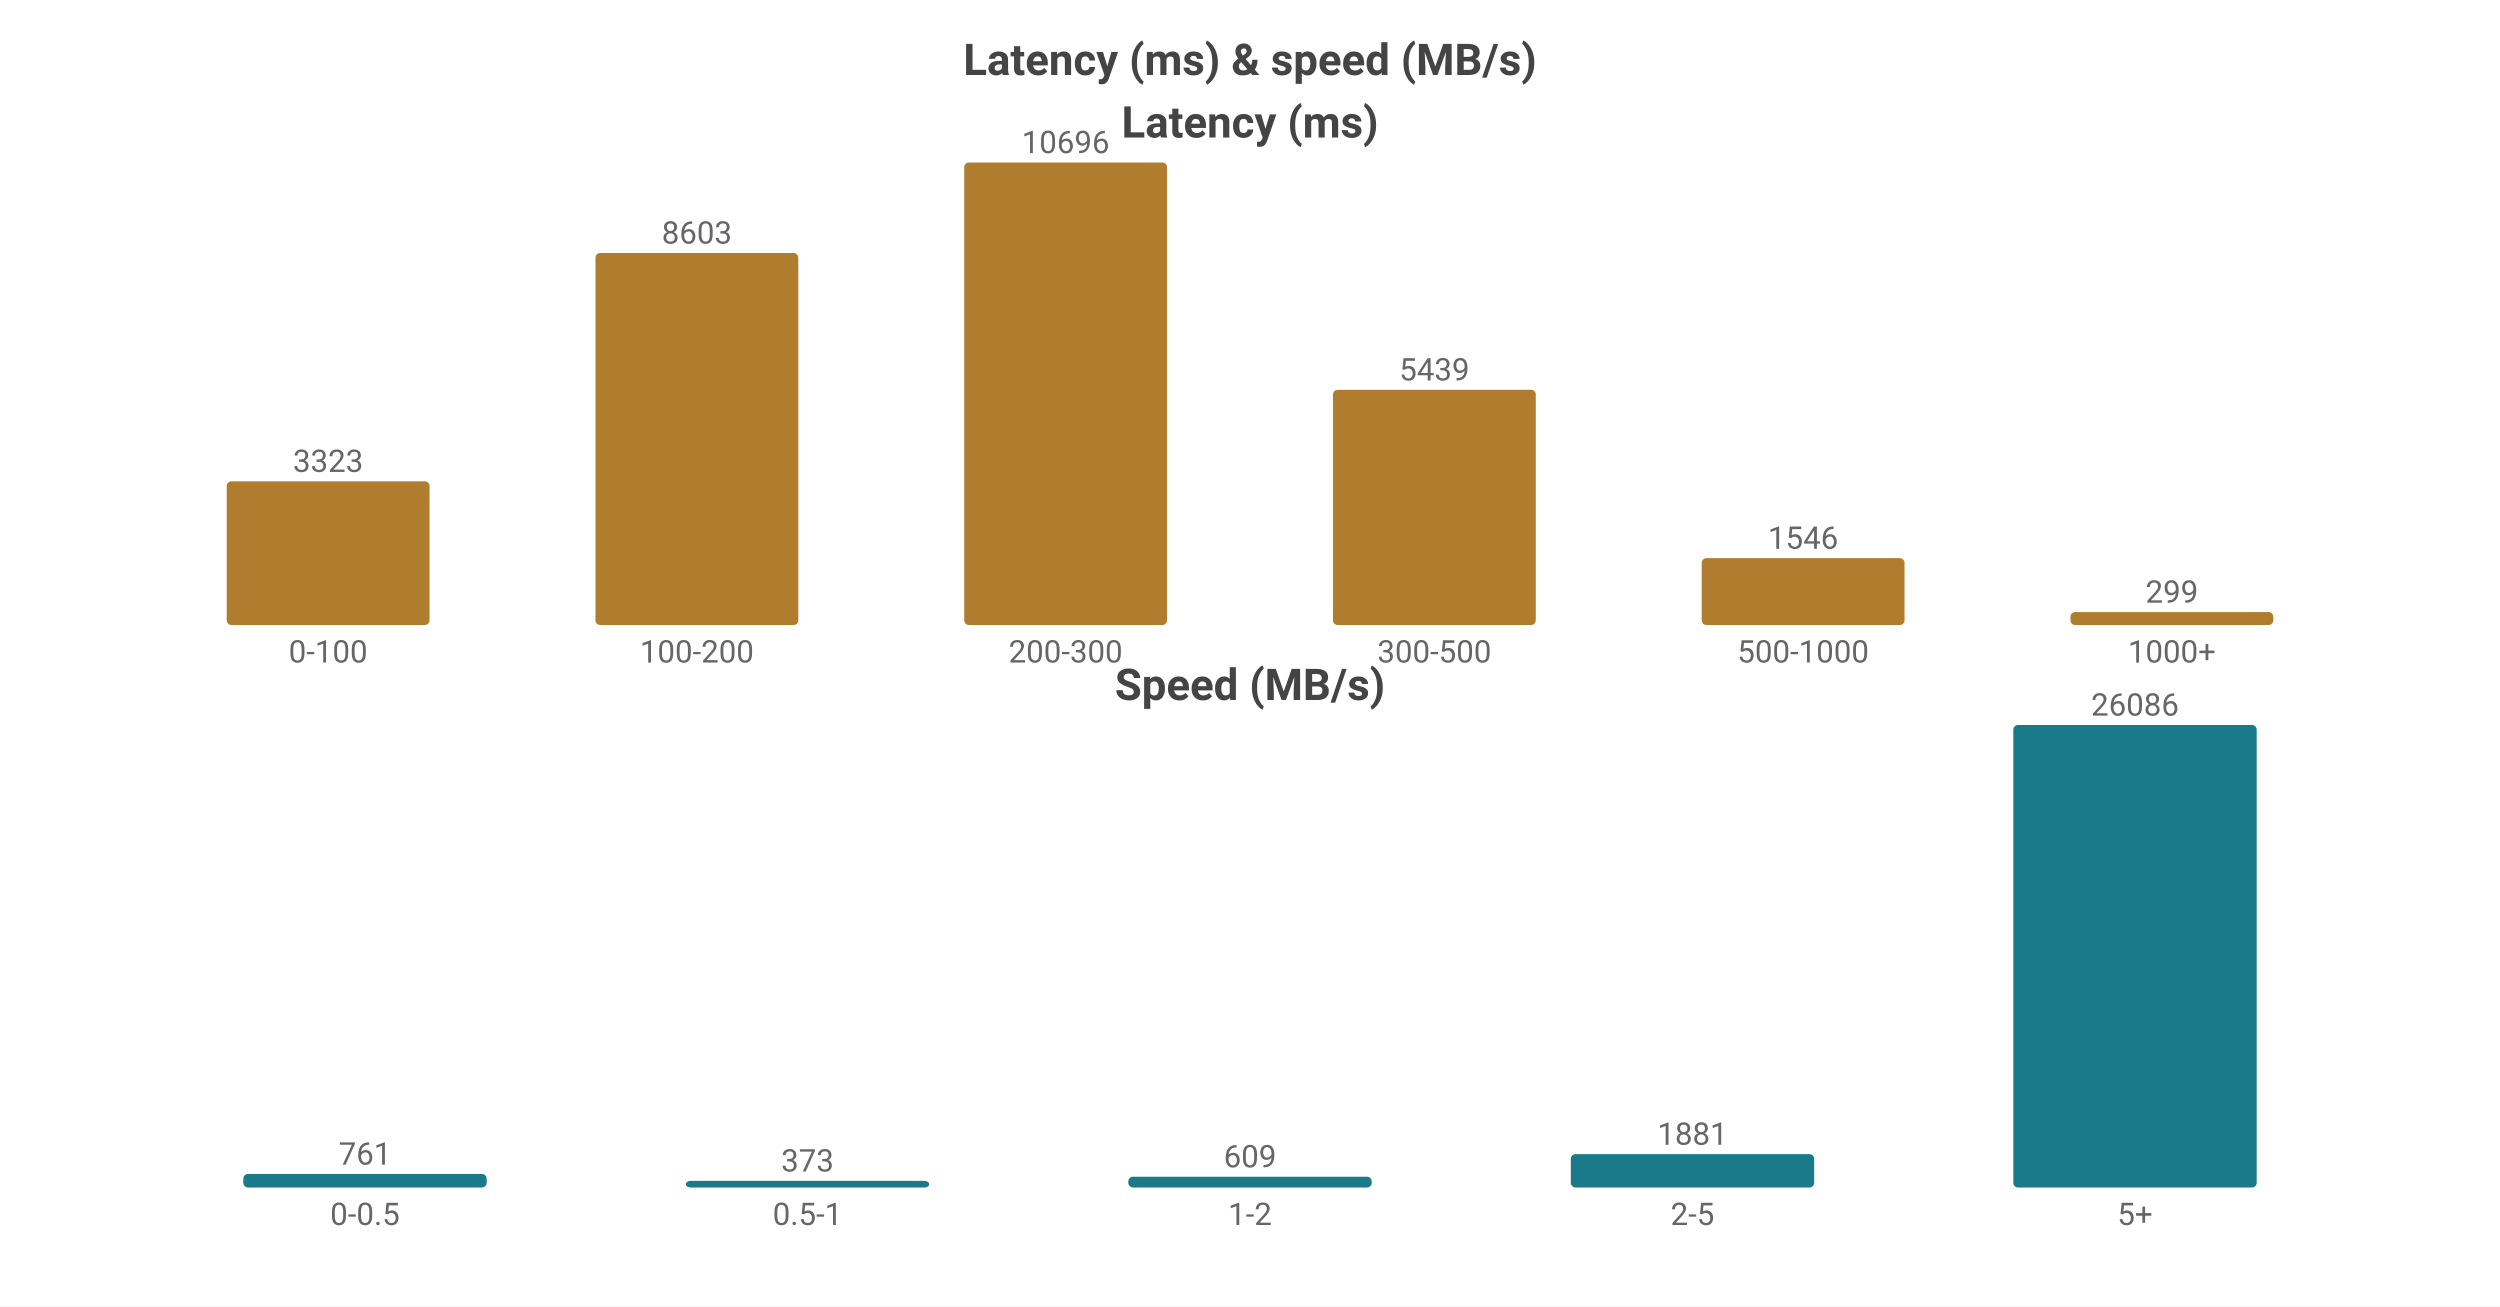
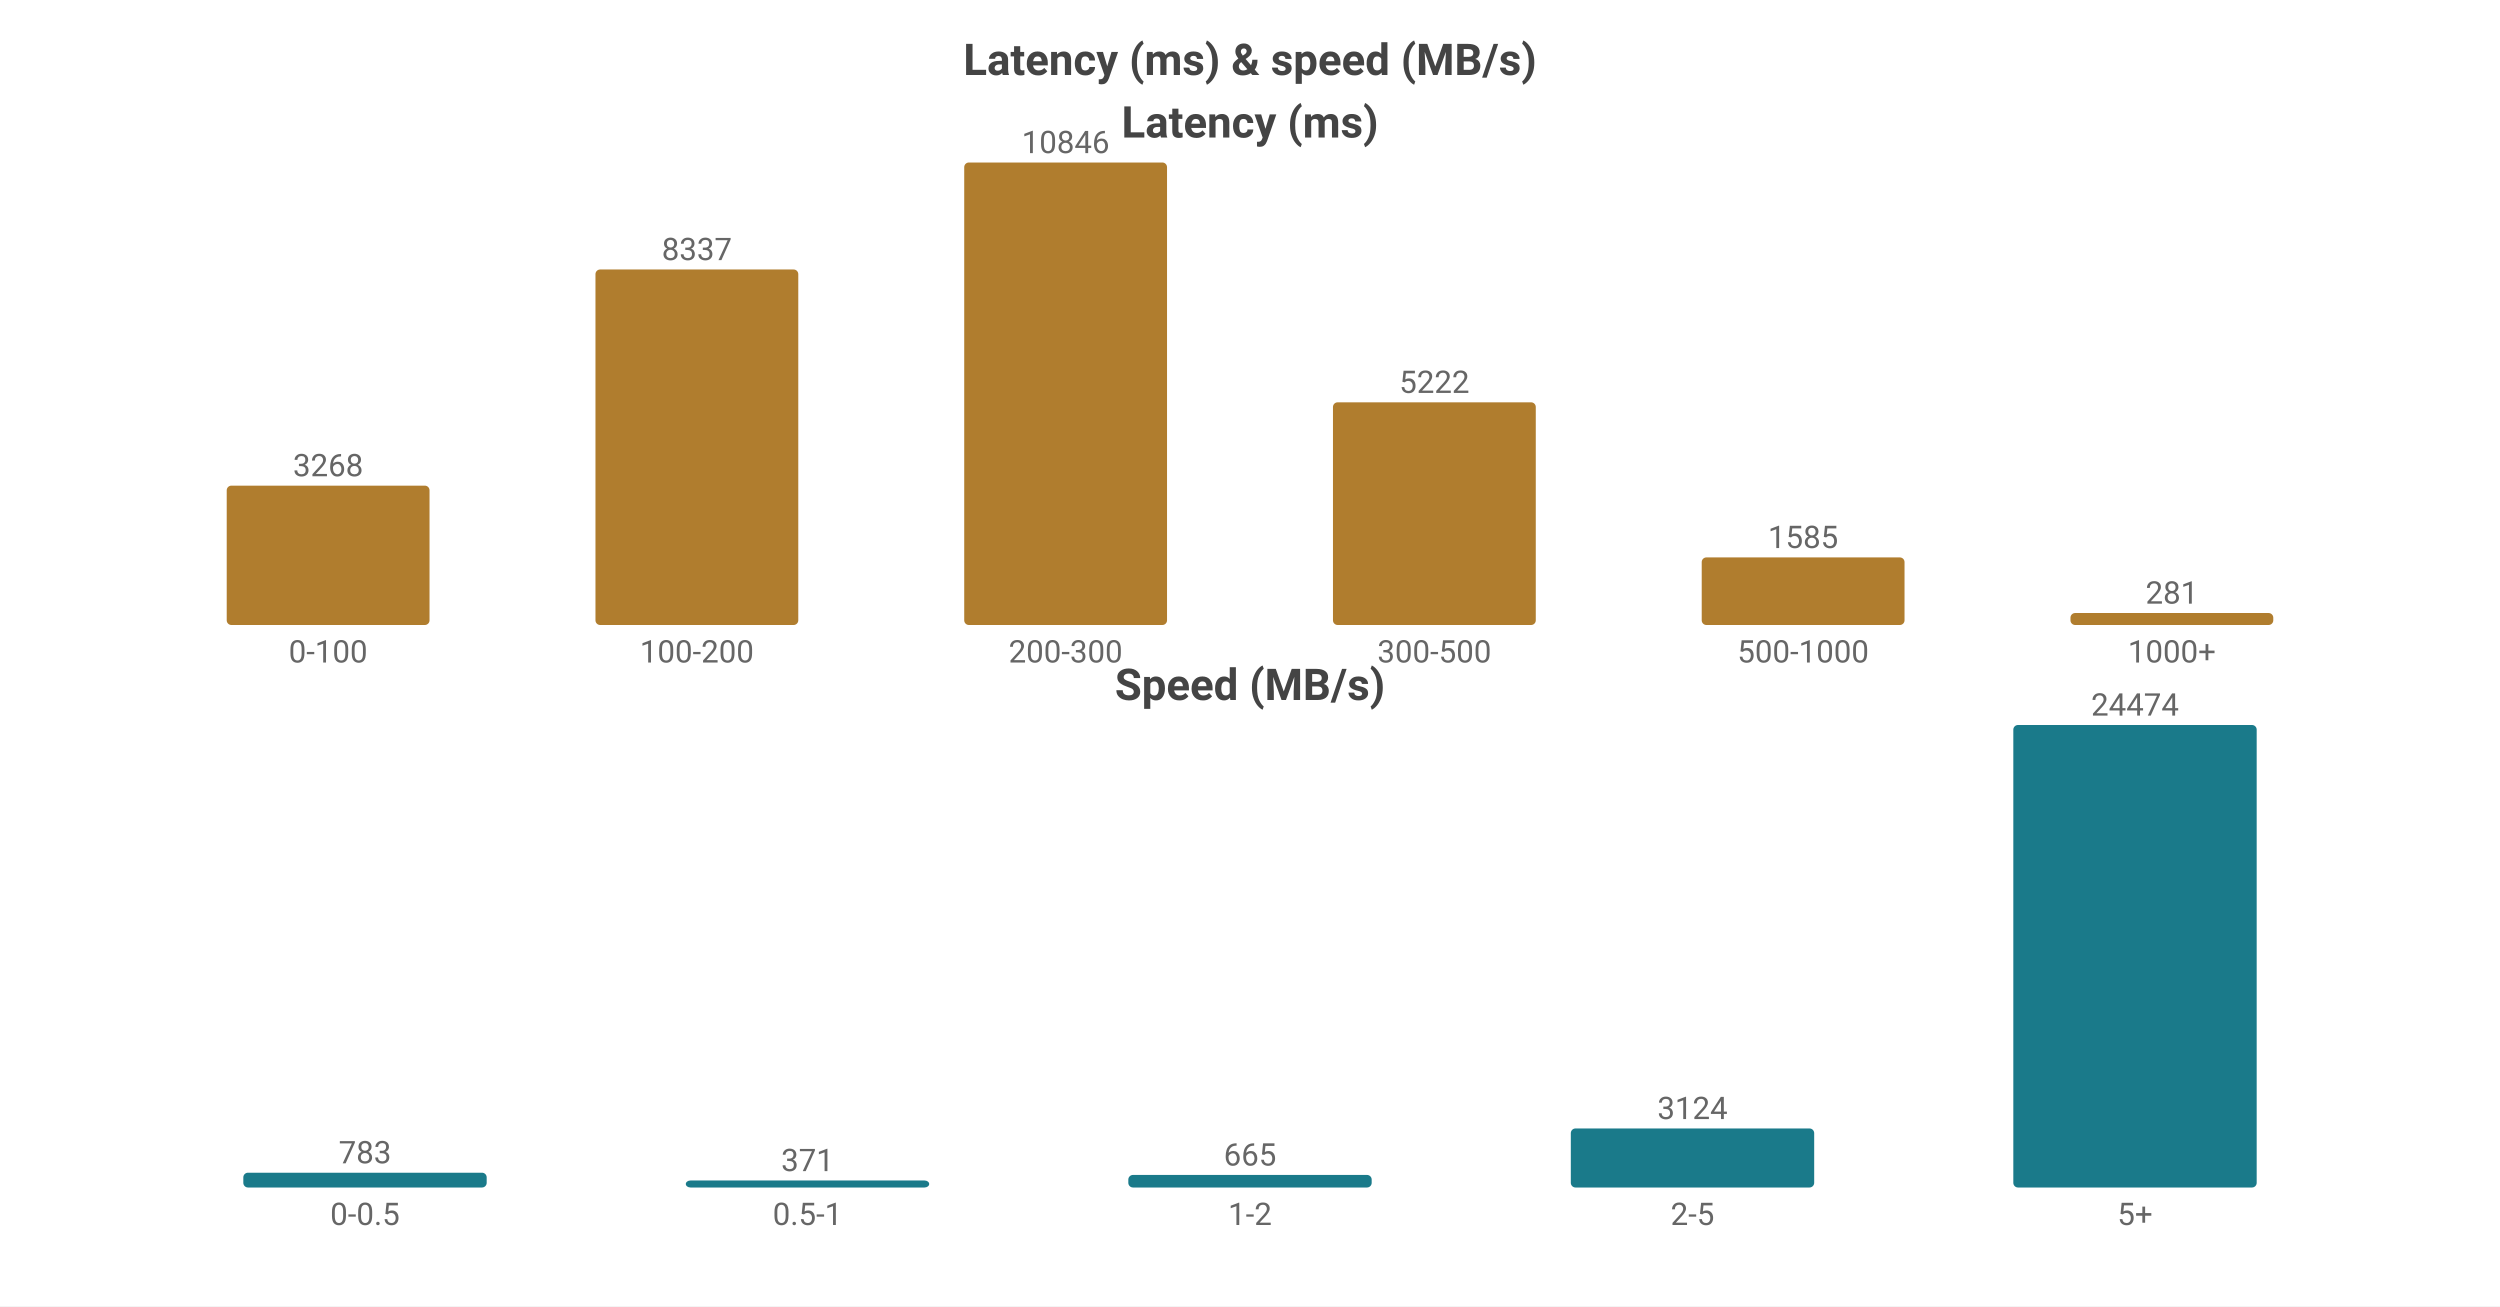
<svg xmlns="http://www.w3.org/2000/svg" width="800" height="418" viewBox="0 0 800 418">
  <rect width="800" height="418" fill="#ffffff" />
  <style>text{font-family:system-ui,-apple-system,'Segoe UI',Roboto,'PingFang SC','Microsoft YaHei','Noto Sans CJK SC',sans-serif}.g{stroke:#e8e8e8;stroke-width:1}.a{stroke:#999;stroke-width:1}.t{font-size:10px;fill:#666}.m{font-size:10px;text-anchor:middle;fill:#666}.e{font-size:10px;text-anchor:end;fill:#666}.l{font-size:11px;fill:#333}.tt{font-size:14px;font-weight:600;text-anchor:middle;fill:#444}.em{font-size:13px;text-anchor:middle;fill:#999}</style>
  <text class="tt" x="400.0" y="24">Latency (ms) &amp; speed (MB/s)</text>
  <text class="tt" x="400.0" y="44">Latency (ms)</text>
-   <rect x="72.55" y="154.02" width="64.9" height="45.98" fill="#b07d2e" rx="1.5" />
-   <text class="m" x="105.0" y="151.02">3323</text>
+   <rect x="72.55" y="155.406" width="64.9" height="44.594" fill="#b07d2e" rx="1.5" />
+   <text class="m" x="105.0" y="152.406">3268</text>
  <text class="m" x="105.0" y="212">0-100</text>
-   <rect x="190.55" y="80.961" width="64.9" height="119.039" fill="#b07d2e" rx="1.5" />
-   <text class="m" x="223.0" y="77.961">8603</text>
+   <rect x="190.55" y="86.237" width="64.9" height="113.763" fill="#b07d2e" rx="1.5" />
+   <text class="m" x="223.0" y="83.237">8337</text>
  <text class="m" x="223.0" y="212">100-200</text>
  <rect x="308.55" y="52.0" width="64.9" height="148.0" fill="#b07d2e" rx="1.5" />
-   <text class="m" x="341.0" y="49.0">10696</text>
+   <text class="m" x="341.0" y="49.0">10846</text>
  <text class="m" x="341.0" y="212">200-300</text>
-   <rect x="426.55" y="124.741" width="64.9" height="75.259" fill="#b07d2e" rx="1.5" />
-   <text class="m" x="459.0" y="121.741">5439</text>
+   <rect x="426.55" y="128.743" width="64.9" height="71.257" fill="#b07d2e" rx="1.5" />
+   <text class="m" x="459.0" y="125.743">5222</text>
  <text class="m" x="459.0" y="212">300-500</text>
-   <rect x="544.55" y="178.608" width="64.9" height="21.392" fill="#b07d2e" rx="1.5" />
-   <text class="m" x="577.0" y="175.608">1546</text>
+   <rect x="544.55" y="178.372" width="64.9" height="21.628" fill="#b07d2e" rx="1.5" />
+   <text class="m" x="577.0" y="175.372">1585</text>
  <text class="m" x="577.0" y="212">500-1000</text>
-   <rect x="662.55" y="195.863" width="64.9" height="4.137" fill="#b07d2e" rx="1.5" />
-   <text class="m" x="695.0" y="192.863">299</text>
+   <rect x="662.55" y="196.166" width="64.9" height="3.834" fill="#b07d2e" rx="1.5" />
+   <text class="m" x="695.0" y="193.166">281</text>
  <text class="m" x="695.0" y="212">1000+</text>
  <text class="tt" x="400.0" y="224">Speed (MB/s)</text>
-   <rect x="77.86" y="375.682" width="77.88" height="4.318" fill="#1a7a8a" rx="1.5" />
-   <text class="m" x="116.8" y="372.682">761</text>
+   <rect x="77.86" y="375.265" width="77.88" height="4.735" fill="#1a7a8a" rx="1.5" />
+   <text class="m" x="116.8" y="372.265">783</text>
  <text class="m" x="116.8" y="392">0-0.5</text>
-   <rect x="219.46" y="377.884" width="77.88" height="2.116" fill="#1a7a8a" rx="1.5" />
-   <text class="m" x="258.4" y="374.884">373</text>
+   <rect x="219.46" y="377.756" width="77.88" height="2.244" fill="#1a7a8a" rx="1.5" />
+   <text class="m" x="258.4" y="374.756">371</text>
  <text class="m" x="258.4" y="392">0.5-1</text>
-   <rect x="361.06" y="376.545" width="77.88" height="3.455" fill="#1a7a8a" rx="1.5" />
-   <text class="m" x="400.0" y="373.545">609</text>
+   <rect x="361.06" y="375.979" width="77.88" height="4.021" fill="#1a7a8a" rx="1.5" />
+   <text class="m" x="400.0" y="372.979">665</text>
  <text class="m" x="400.0" y="392">1-2</text>
-   <rect x="502.66" y="369.328" width="77.88" height="10.672" fill="#1a7a8a" rx="1.5" />
-   <text class="m" x="541.6" y="366.328">1881</text>
+   <rect x="502.66" y="361.108" width="77.88" height="18.892" fill="#1a7a8a" rx="1.5" />
+   <text class="m" x="541.6" y="358.108">3124</text>
  <text class="m" x="541.6" y="392">2-5</text>
  <rect x="644.26" y="232.0" width="77.88" height="148.0" fill="#1a7a8a" rx="1.5" />
-   <text class="m" x="683.2" y="229.0">26086</text>
+   <text class="m" x="683.2" y="229.0">24474</text>
  <text class="m" x="683.2" y="392">5+</text>
</svg>
